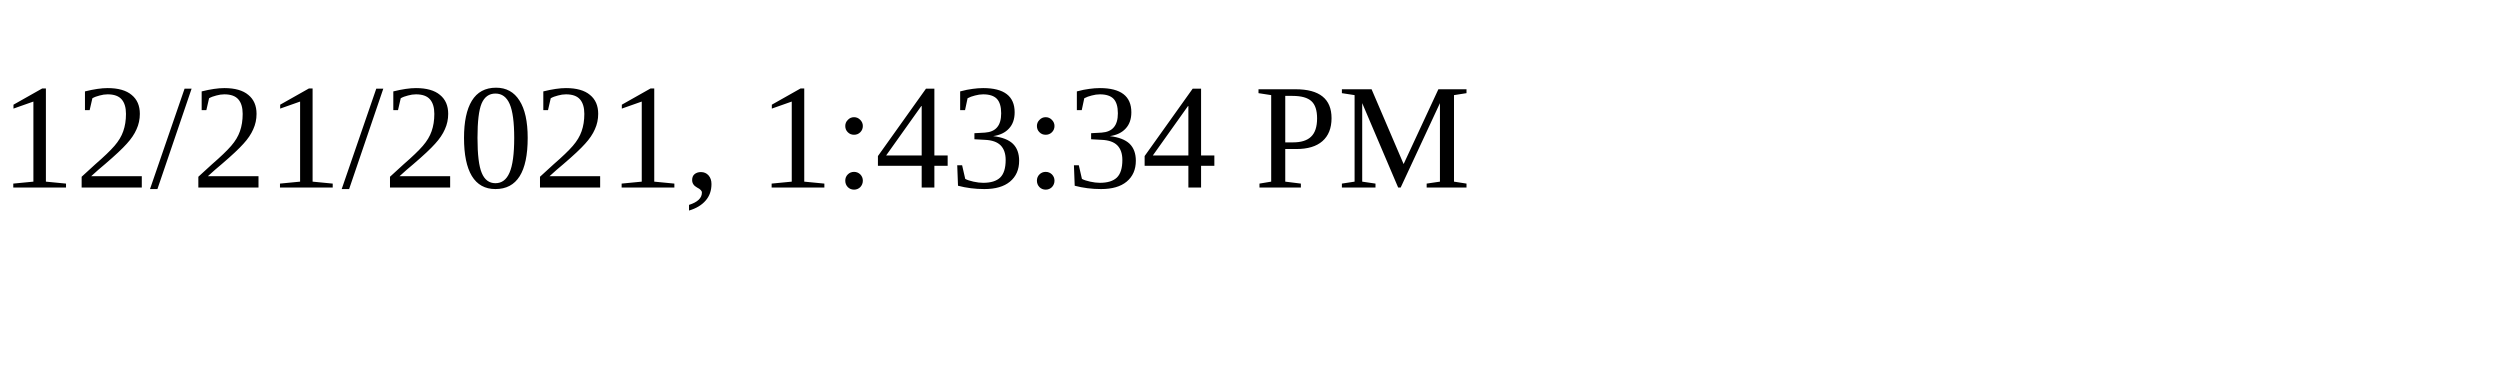
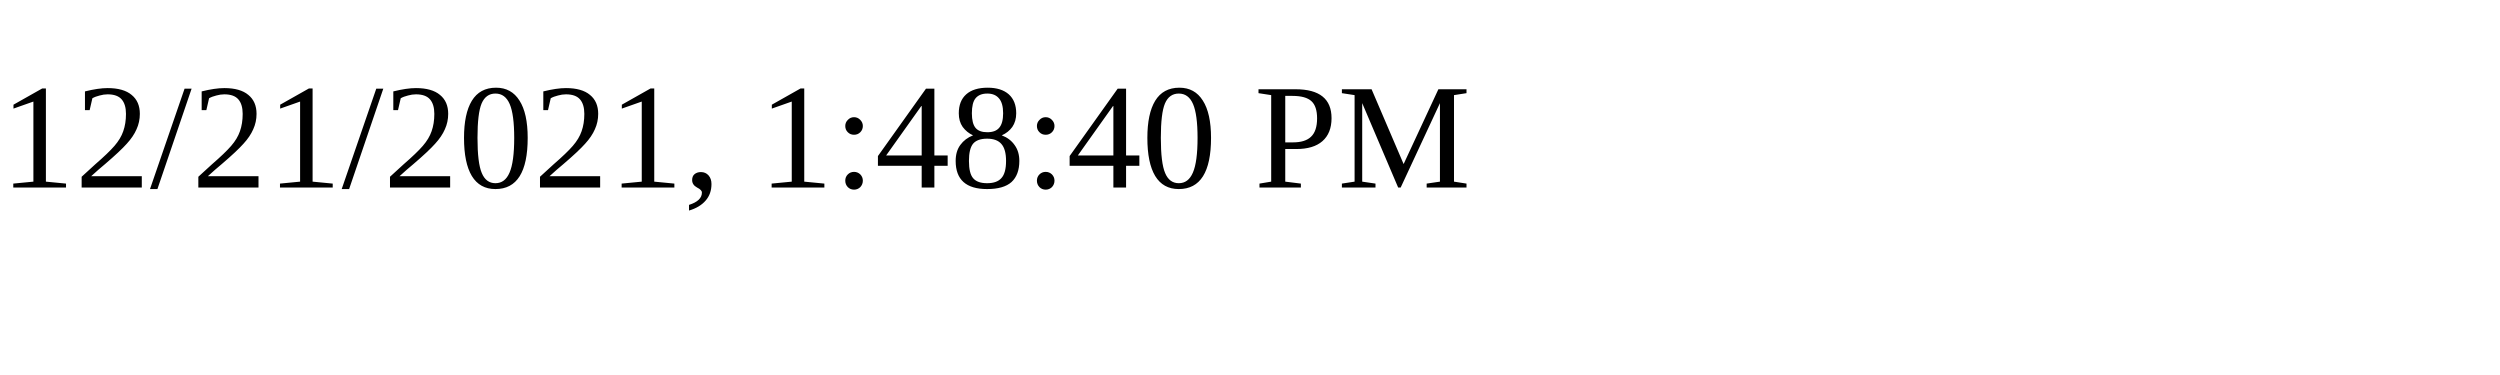
<svg xmlns="http://www.w3.org/2000/svg" height="30" width="200">
-   <text x="0" y="15">12/21/2021, 1:43:34 PM</text>
+   <text x="0" y="15">12/21/2021, 1:48:40 PM</text>
</svg>
